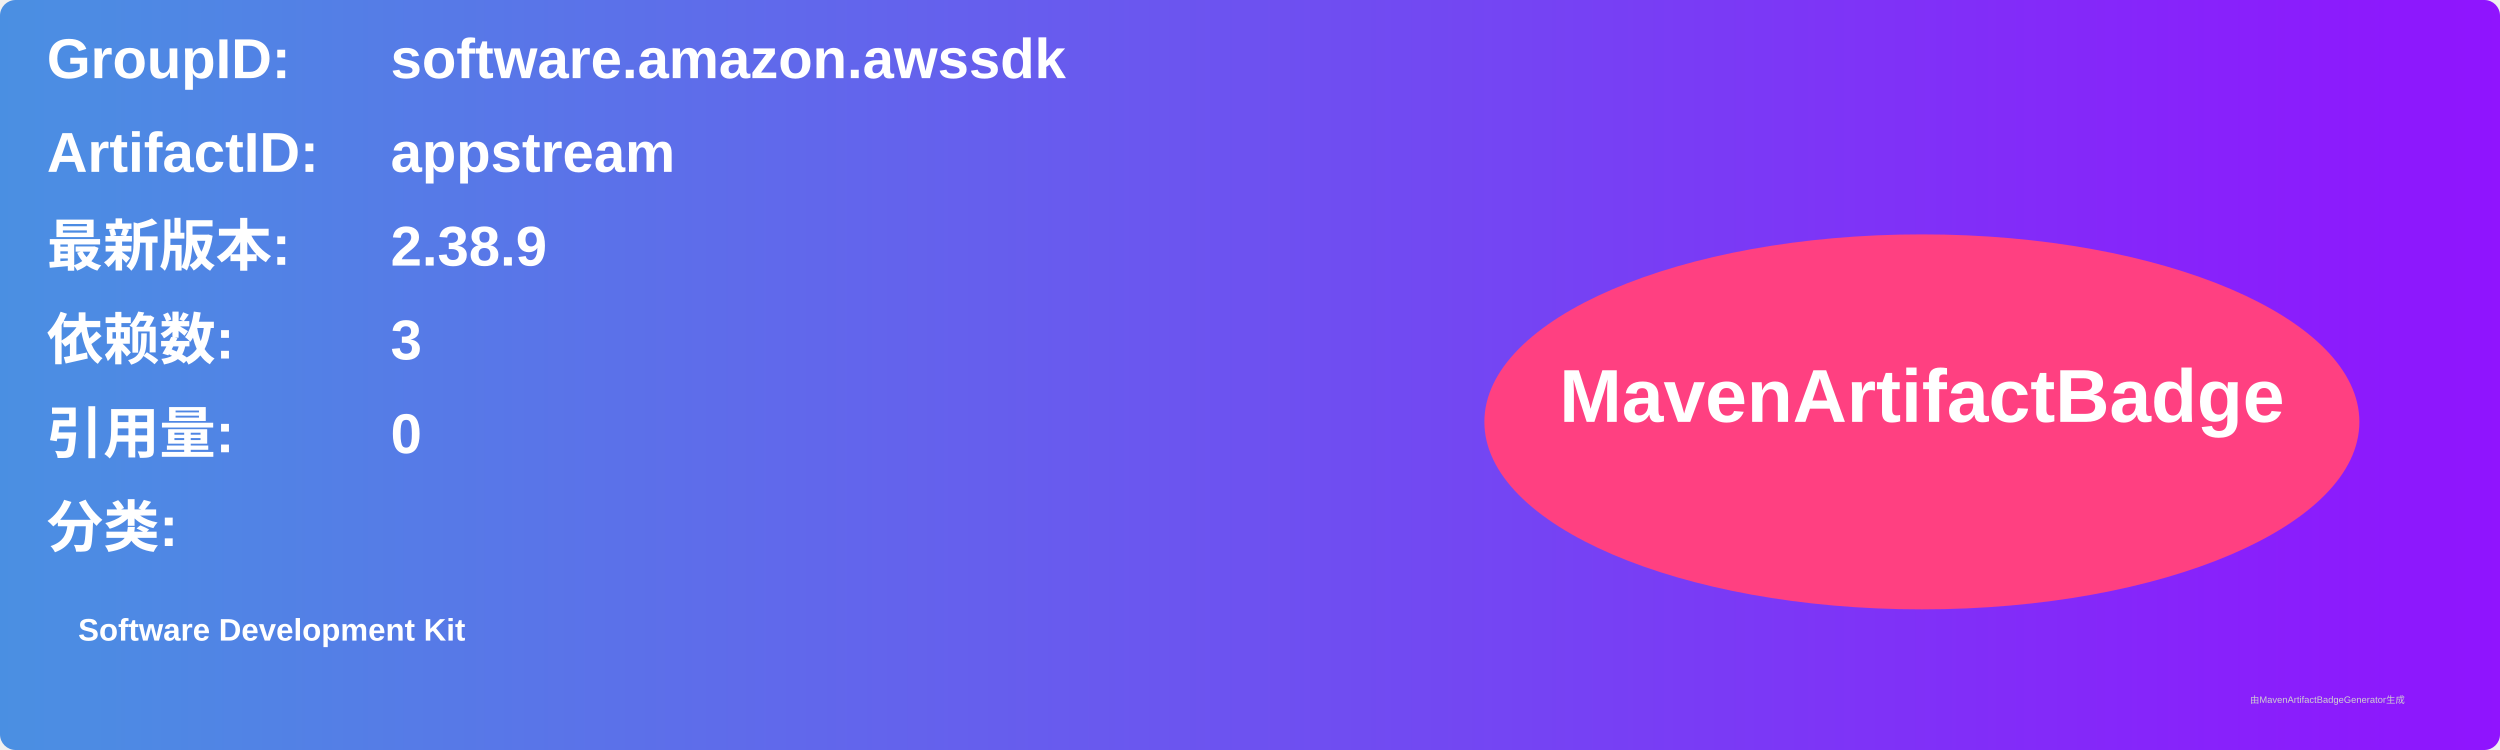
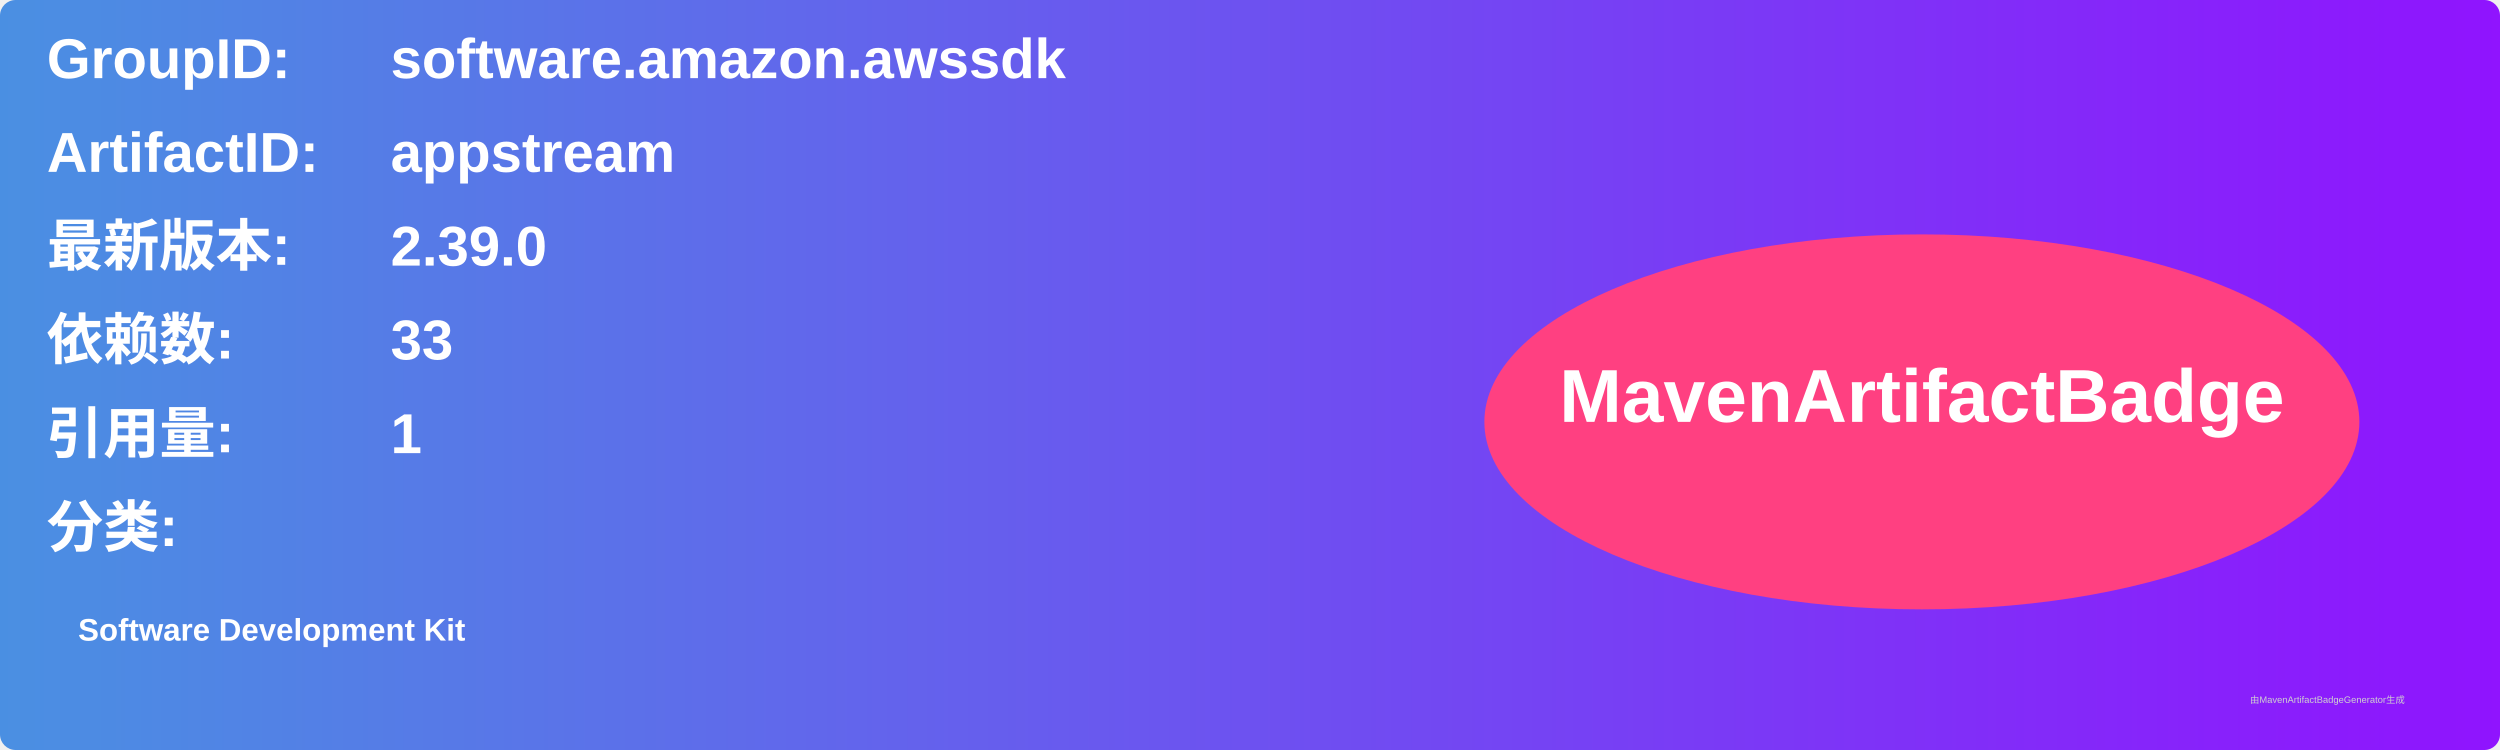
<svg xmlns="http://www.w3.org/2000/svg" width="800" height="240" viewBox="0 0 800 240">
  <linearGradient id="grad" x1="0%" y1="0%" x2="100%" y2="0%">
    <stop offset="0%" stop-color="#4a90e2" />
    <stop offset="100%" stop-color="#9013fe" />
  </linearGradient>
  <rect width="100%" height="100%" rx="5" ry="5" fill="url(#grad)" />
  <g transform="translate(15, 15)">
    <text x="0" y="10" font-family="Arial" font-size="18" fill="white" font-weight="bold" width="260">GroupID:</text>
    <text x="110" y="10" font-family="Arial" font-size="18" fill="white" font-weight="bold" width="460">software.amazon.awssdk</text>
    <text x="0" y="40" font-family="Arial" font-size="18" fill="white" font-weight="bold" width="260">ArtifactID:</text>
    <text x="110" y="40" font-family="Arial" font-size="18" fill="white" font-weight="bold" width="460">appstream</text>
    <text x="0" y="70" font-family="Arial" font-size="18" fill="white" font-weight="bold">最新版本:</text>
    <text x="110" y="70" font-family="Arial" font-size="18" fill="white" font-weight="bold">
-       <tspan font-weight="bold">2.38.9</tspan>
+       <tspan font-weight="bold">2.39.0</tspan>
    </text>
    <text x="0" y="100" font-family="Arial" font-size="18" fill="white" font-weight="bold">依赖数: </text>
    <text x="110" y="100" font-family="Arial" font-size="18" fill="white">
-       <tspan font-weight="bold">3</tspan>
+       <tspan font-weight="bold">33</tspan>
    </text>
    <text x="0" y="130" font-family="Arial" font-size="18" fill="white" font-weight="bold">引用量: </text>
    <text x="110" y="130" font-family="Arial" font-size="18" fill="white">
-       <tspan font-weight="bold">0</tspan>
+       <tspan font-weight="bold">1</tspan>
    </text>
    <text x="0" y="160" font-family="Arial" font-size="18" fill="white" font-weight="bold">分类:</text>
    <text x="10" y="190" font-family="Arial" font-size="10" fill="white">
      <tspan font-weight="bold">Software Development Kit</tspan>
    </text>
    <ellipse cx="600" cy="120" rx="140" ry="60" fill="#ff4081" />
    <text x="600" y="120" text-anchor="middle" font-family="Arial" font-size="24" fill="white" font-weight="bold">MavenArtifactBadge</text>
  </g>
  <text x="720" y="225" font-family="Arial" font-size="3" fill="#d0d0d0">由MavenArtifactBadgeGenerator生成</text>
</svg>
